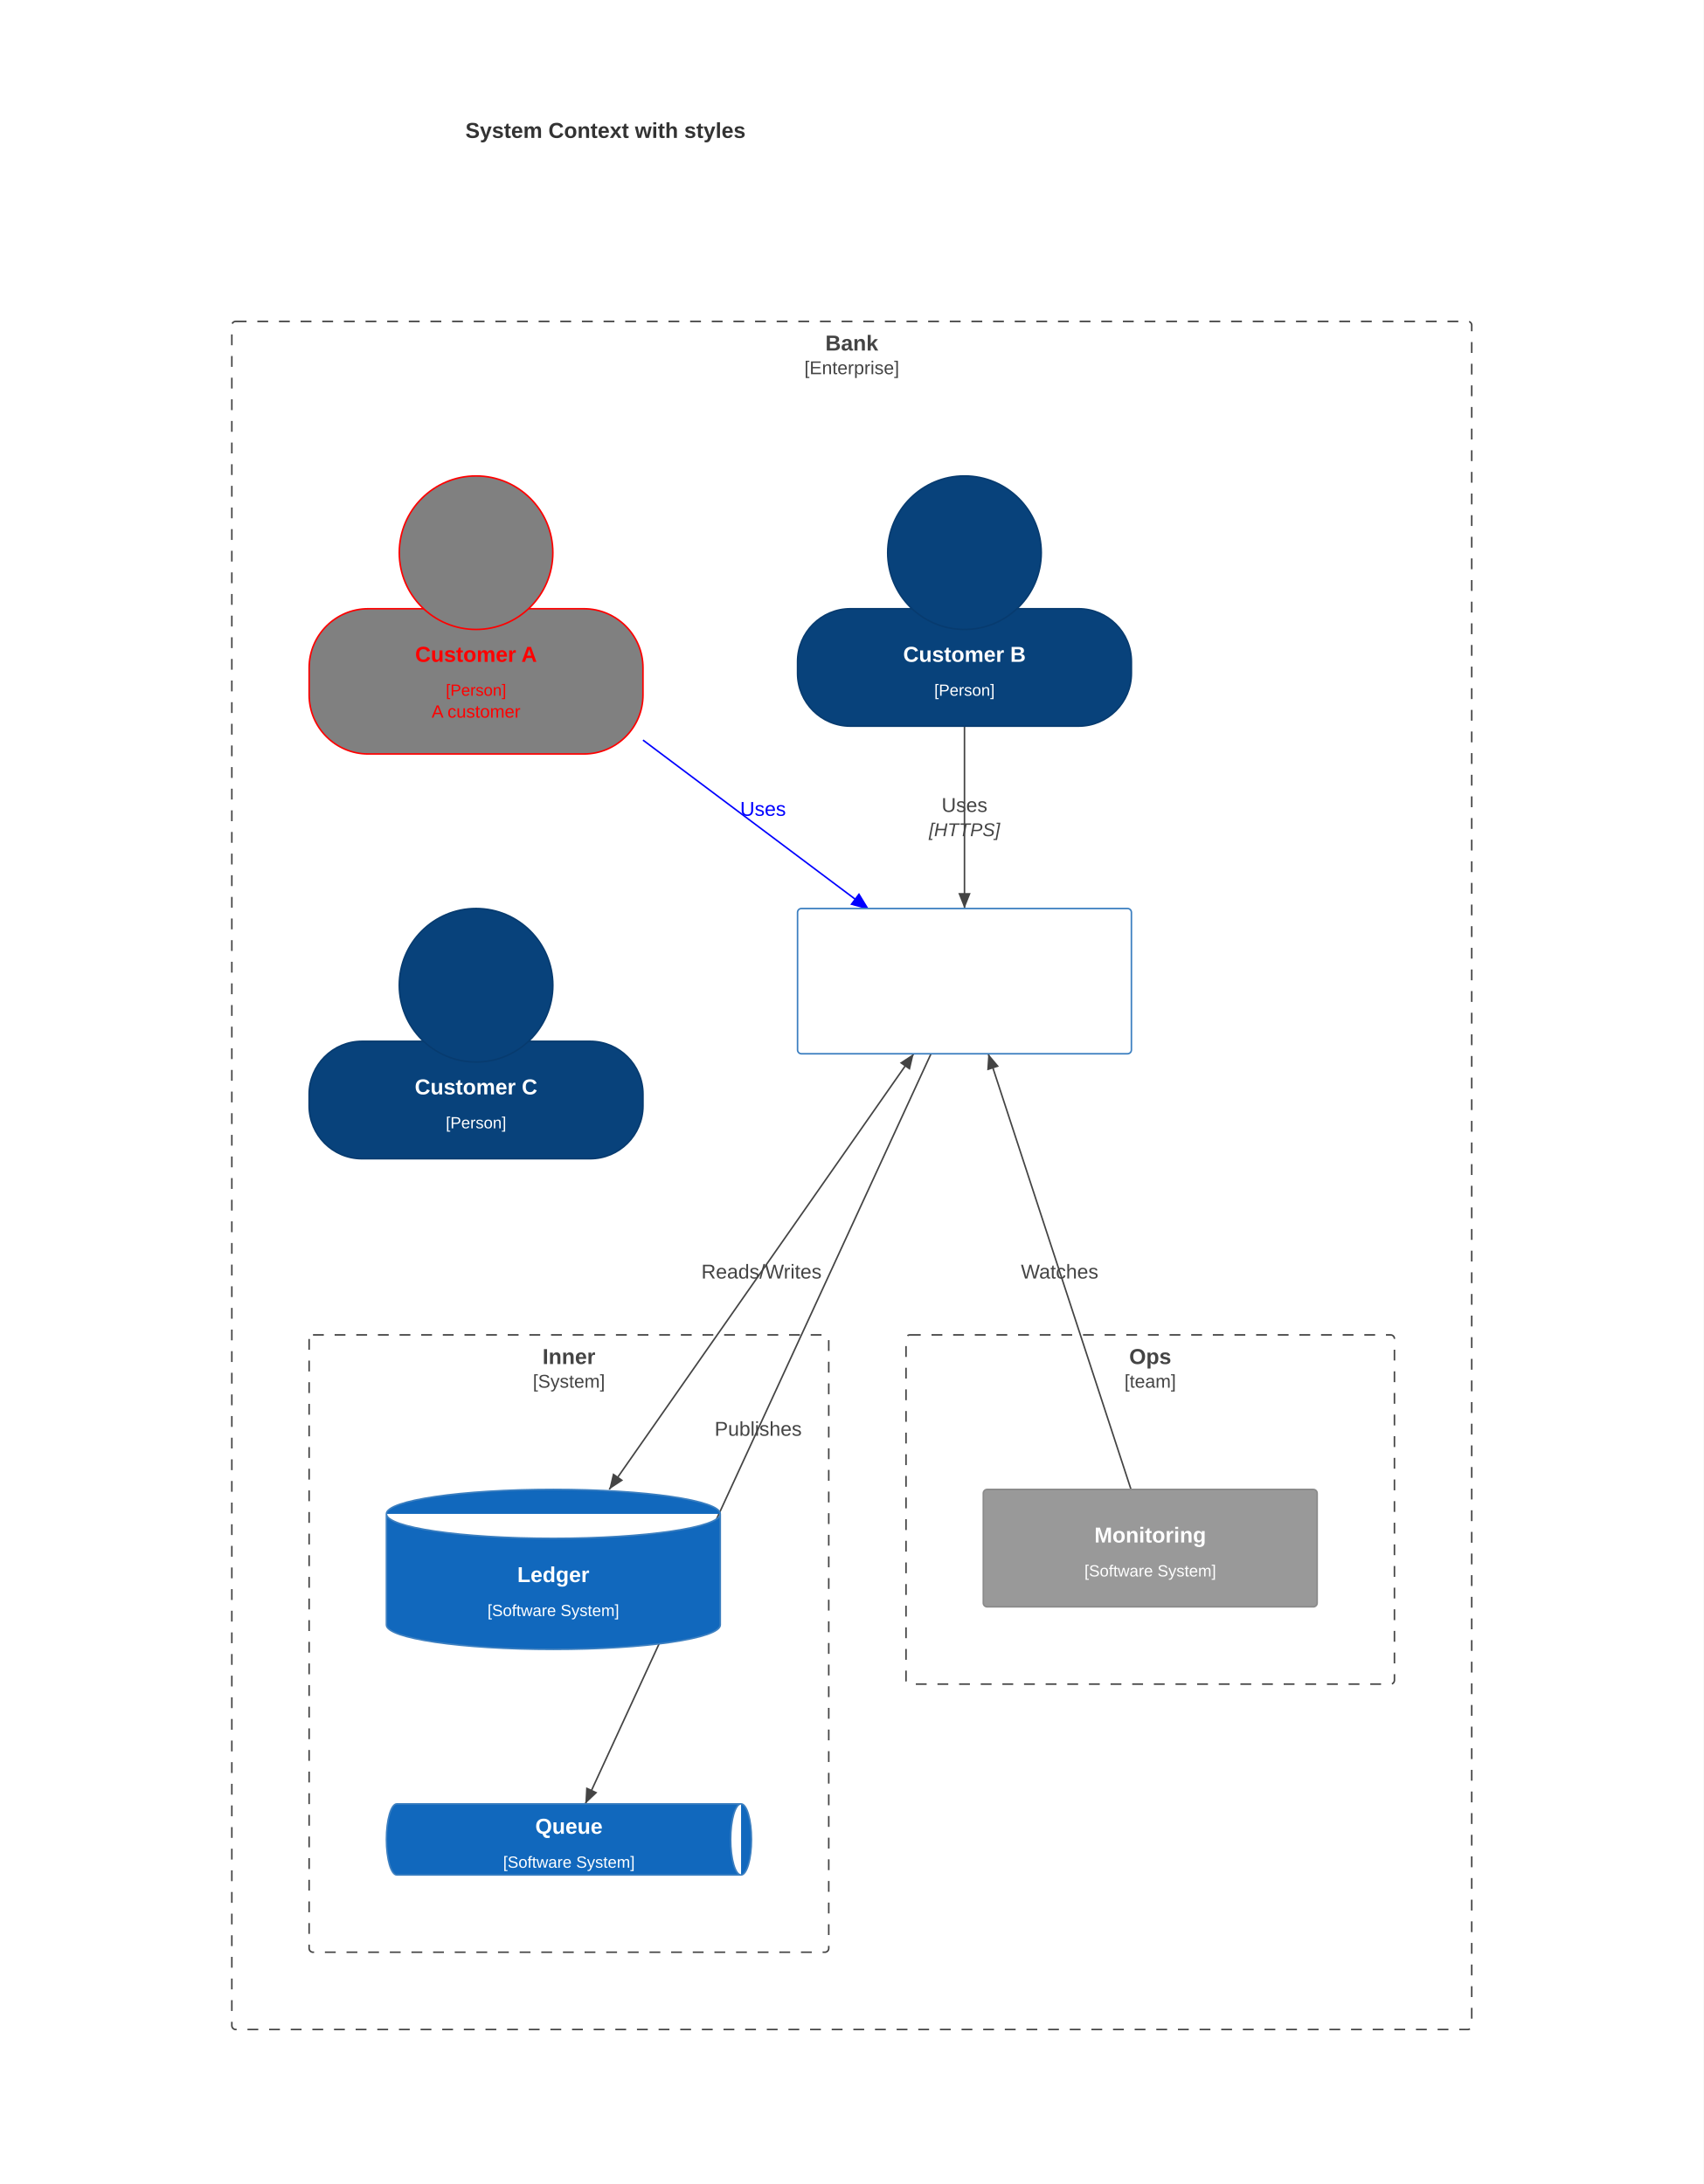
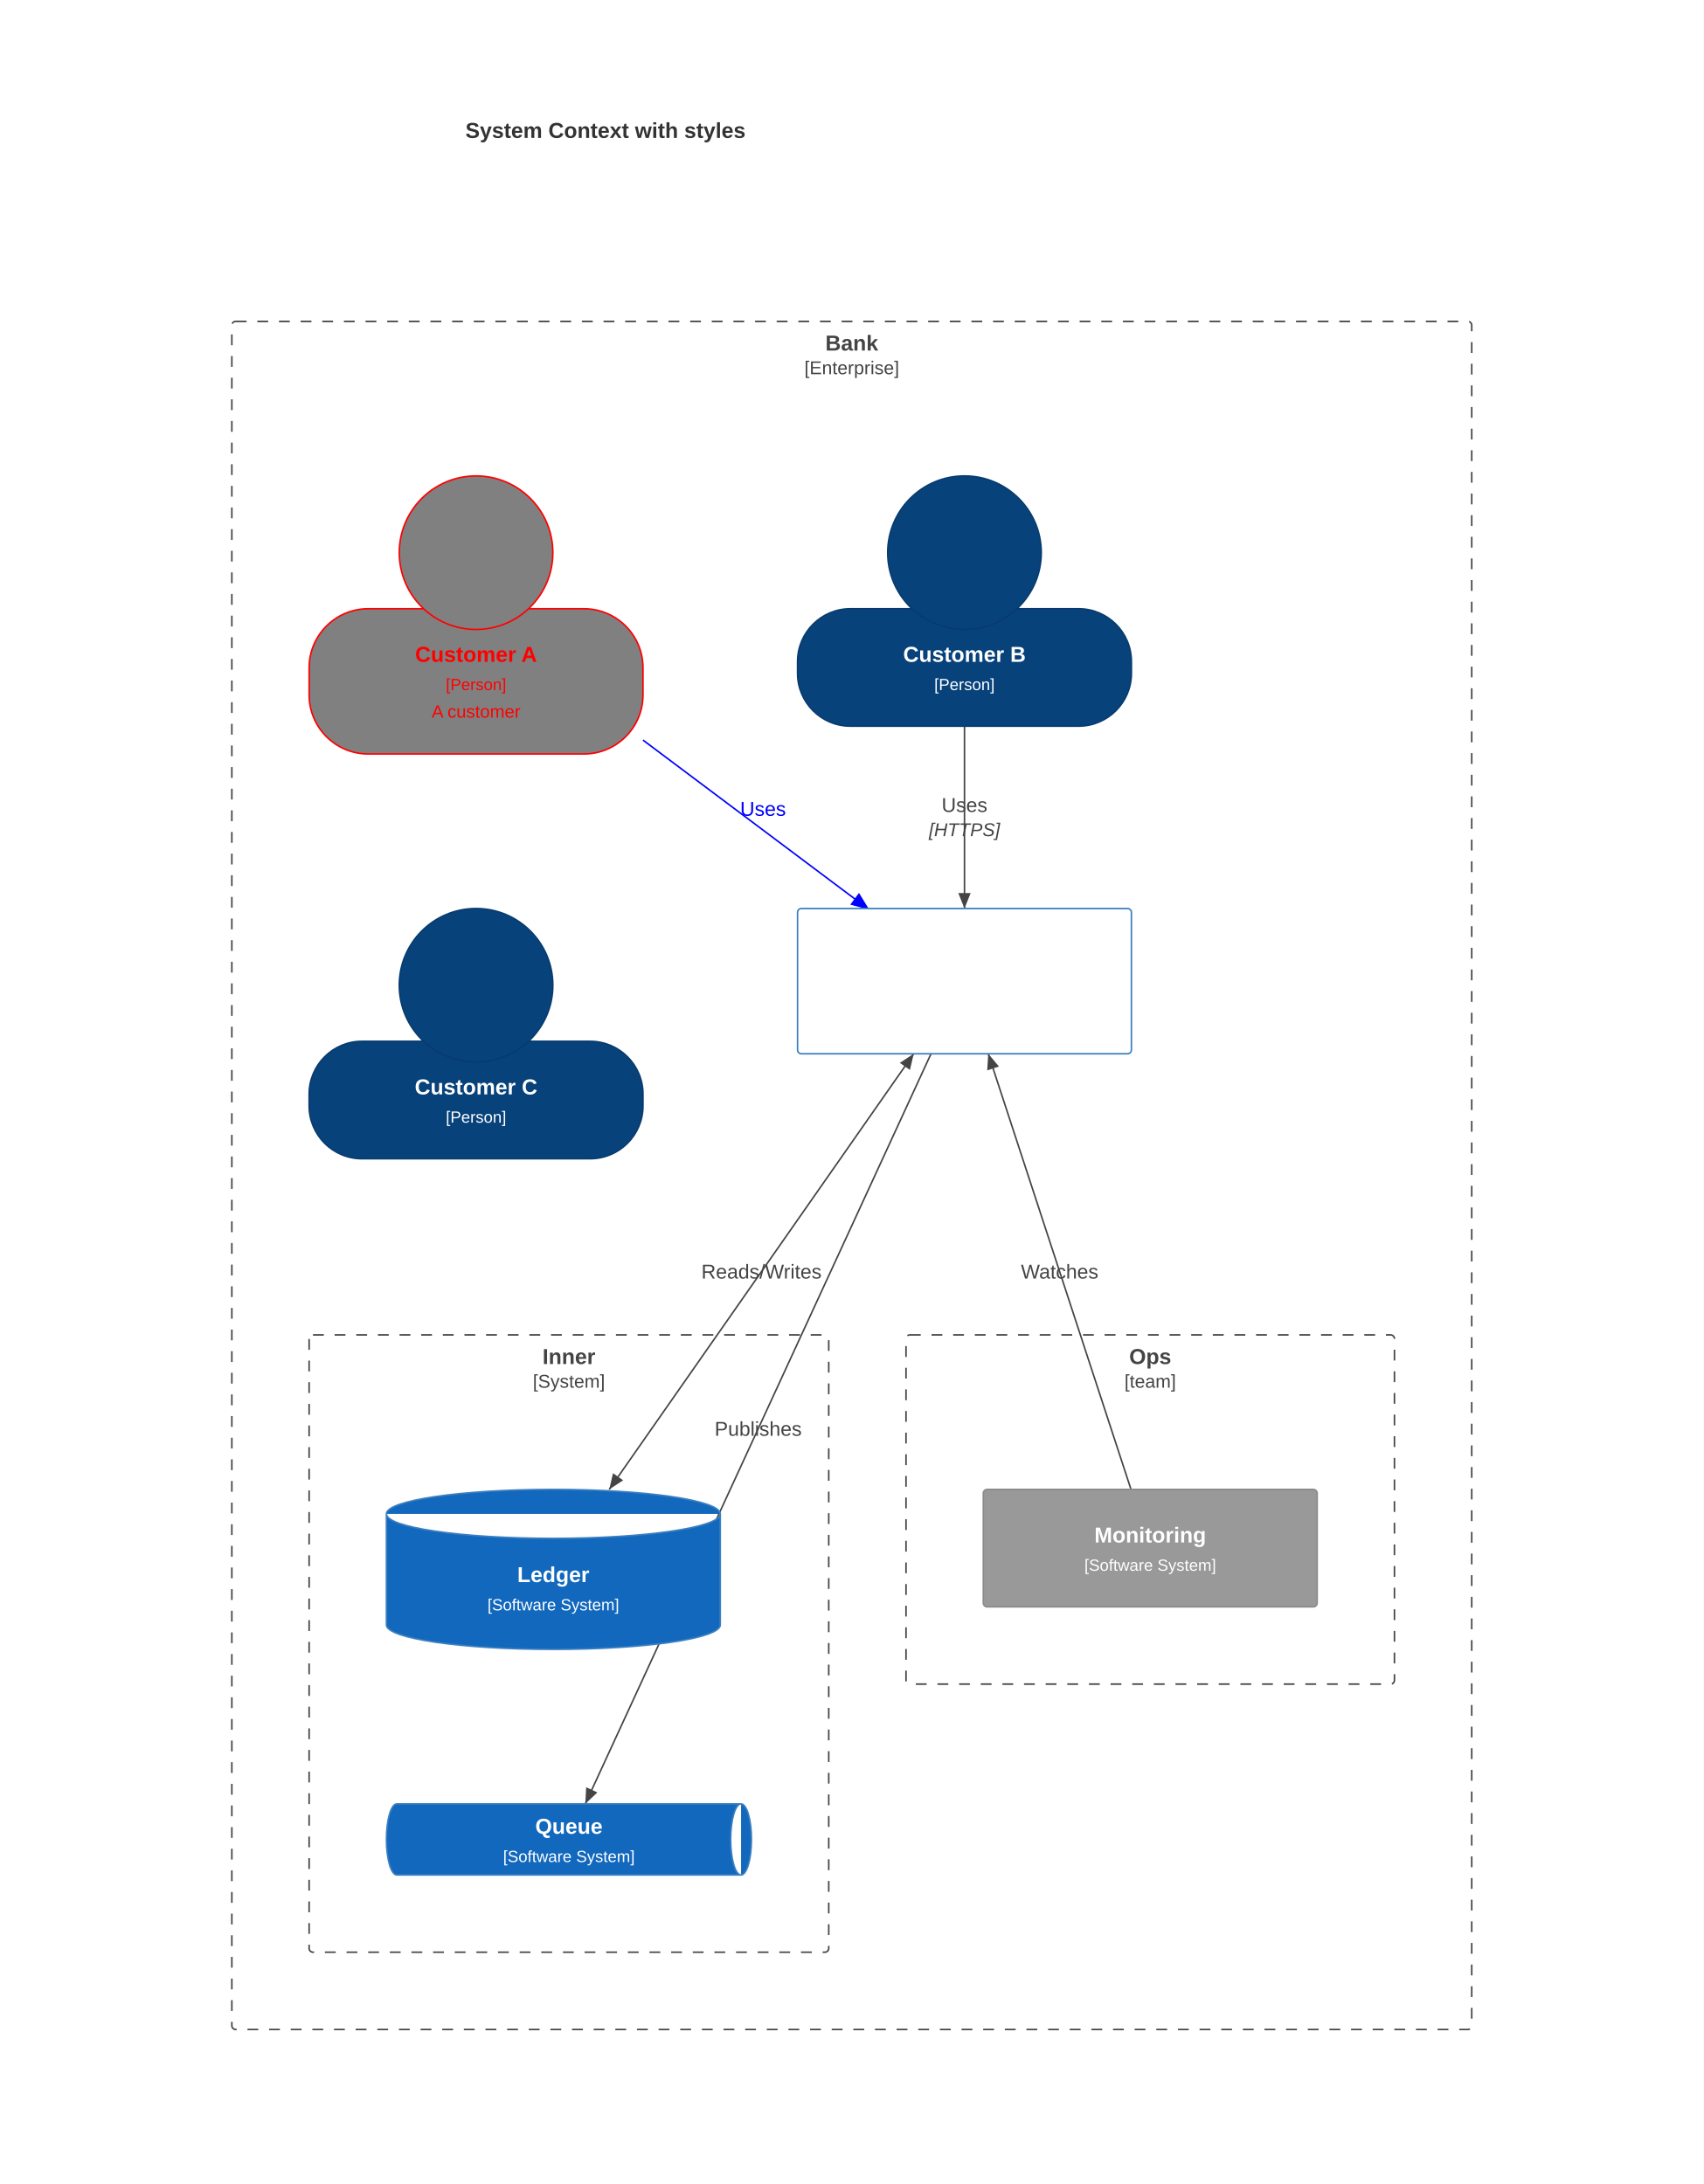
<svg xmlns="http://www.w3.org/2000/svg" id="mermaid" class="c4" width="1102.18" height="1413.4" viewBox="0 -70 1102.18 1413.4" role="graphics-document document" aria-roledescription="c4">
  <style>#mermaid{font-family:"trebuchet ms",verdana,arial,sans-serif;font-size:16px;fill:#333;}#mermaid .ct{fill:#fff;}#mermaid .ct.ext{fill:#fff;}#mermaid .cn{font-weight:bold;font-size:14px;}#mermaid .cs{font-size:10.5px;}#mermaid .cd{font-size:11.48px;}#mermaid .cb{fill:none;stroke:#444;stroke-width:1px;stroke-dasharray:7,7;}#mermaid .cbt{font-weight:bold;font-size:14px;fill:#444;}#mermaid .cbs{font-size:12px;fill:#444;}#mermaid .cr{fill:none;stroke:#444;stroke-width:1px;}#mermaid .crh{fill:#444;}#mermaid .crl{font-size:13px;fill:#444;}#mermaid .crt{font-size:12px;font-style:italic;fill:#444;}#mermaid .crx{fill:inherit;}#mermaid .crc .cr{stroke:inherit;}#mermaid .crc .crh{fill:inherit;}</style>
  <rect x="0" y="-70" width="1102.18" height="1413.4" fill="white" />
  <text class="cn" x="301.09" y="14.4" text-anchor="start" dominant-baseline="central">System Context with styles</text>
  <rect class="cb" x="150" y="138" width="802.18" height="1105.4" rx="2.5" />
  <text class="cbt" x="551.09" y="152" text-anchor="middle" dominant-baseline="central">Bank</text>
  <text class="cbs" x="551.09" y="168" text-anchor="middle" dominant-baseline="central">[Enterprise]</text>
  <rect class="cb" x="200" y="793.89" width="336.18" height="399.51" rx="2.5" />
  <text class="cbt" x="368.09" y="807.89" text-anchor="middle" dominant-baseline="central">Inner</text>
  <text class="cbs" x="368.09" y="823.89" text-anchor="middle" dominant-baseline="central">[System]</text>
  <rect class="cb" x="586.18" y="793.89" width="316" height="226" rx="2.5" />
  <text class="cbt" x="744.18" y="807.89" text-anchor="middle" dominant-baseline="central">Ops</text>
  <text class="cbs" x="744.18" y="823.89" text-anchor="middle" dominant-baseline="central">[team]</text>
  <g class="crc" stroke="blue" fill="blue">
    <path class="cr" d="M416,408.96L561.33,517.95" />
    <path class="crh" d="M561.33,517.95L550.93,515.15L555.73,508.75z" />
  </g>
  <g fill="blue">
    <text class="crl crx" x="493.66" y="453.46" text-anchor="middle" dominant-baseline="central">Uses</text>
  </g>
  <path class="cr" d="M624,399.95L624,517.95" />
  <path class="crh" d="M624,517.95L620,507.95L628,507.95z" />
  <text class="crl" x="624" y="450.95" text-anchor="middle" dominant-baseline="central">Uses</text>
  <text class="crt" x="624" y="466.95" text-anchor="middle" dominant-baseline="central">[HTTPS]</text>
  <path class="cr" d="M591.16,611.95L394.16,893.89" />
  <path class="crh" d="M394.16,893.89L396.61,883.4L403.17,887.99z" />
  <path class="crh" d="M591.16,611.95L588.71,622.43L582.15,617.85z" />
  <text class="crl" x="492.66" y="752.92" text-anchor="middle" dominant-baseline="central">Reads/Writes</text>
  <path class="cr" d="M602.35,611.95L378.68,1097.4" />
  <path class="crh" d="M378.68,1097.4L379.24,1086.64L386.5,1089.99z" />
  <text class="crl" x="490.52" y="854.67" text-anchor="middle" dominant-baseline="central">Publishes</text>
  <path class="cr" d="M731.73,893.89L639.39,611.95" />
  <path class="crh" d="M639.39,611.95L646.31,620.2L638.7,622.69z" />
  <text class="crl" x="685.56" y="752.92" text-anchor="middle" dominant-baseline="central">Watches</text>
  <g class="c4-element" fill="red">
    <rect fill="grey" stroke="red" rx="38.23" x="200" y="323.95" width="216" height="94" />
    <circle fill="grey" stroke="red" cx="308" cy="287.68" r="49.68" />
    <text class="cn" x="308" y="353.45" text-anchor="middle" dominant-baseline="central">Customer A</text>
-     <text class="cs" x="308" y="376.62" text-anchor="middle" dominant-baseline="central">[Person]</text>
+     <text class="cs" x="308" y="372.95" text-anchor="middle" dominant-baseline="central">[Person]</text>
    <text class="cd" x="308" y="390.45" text-anchor="middle" dominant-baseline="central">A customer</text>
  </g>
  <g class="c4-element" fill="#fff">
    <rect fill="#08427B" stroke="#073B6F" rx="34.2" x="516" y="323.95" width="216" height="76" />
    <circle fill="#08427B" stroke="#073B6F" cx="624" cy="287.68" r="49.68" />
    <text class="cn" x="624" y="353.45" text-anchor="middle" dominant-baseline="central">Customer B</text>
-     <text class="cs" x="624" y="376.62" text-anchor="middle" dominant-baseline="central">[Person]</text>
+     <text class="cs" x="624" y="372.95" text-anchor="middle" dominant-baseline="central">[Person]</text>
  </g>
  <g class="c4-element" fill="#fff">
    <rect fill="#08427B" stroke="#073B6F" rx="34.2" x="200" y="603.89" width="216" height="76" />
    <circle fill="#08427B" stroke="#073B6F" cx="308" cy="567.63" r="49.68" />
    <text class="cn" x="308" y="633.39" text-anchor="middle" dominant-baseline="central">Customer C</text>
-     <text class="cs" x="308" y="656.57" text-anchor="middle" dominant-baseline="central">[Person]</text>
+     <text class="cs" x="308" y="652.89" text-anchor="middle" dominant-baseline="central">[Person]</text>
  </g>
  <g class="c4-element" fill="#fff">
    <rect rx="2.5" fill="red;}&lt;script&gt;" stroke="#3C7FC0" x="516" y="517.95" width="216" height="94" />
    <text class="cn" x="624" y="547.45" text-anchor="middle" dominant-baseline="central">Banking System</text>
-     <text class="cs" x="624" y="570.62" text-anchor="middle" dominant-baseline="central">[Software System]</text>
+     <text class="cs" x="624" y="566.95" text-anchor="middle" dominant-baseline="central">[Software System]</text>
    <text class="cd" x="624" y="584.45" text-anchor="middle" dominant-baseline="central">Core</text>
  </g>
  <g class="c4-element" fill="#fff">
    <path fill="#1168BD" stroke="#3C7FC0" d="M250,909.73a108,15.84 0 0 1 216,0v71.84a108,15.84 0 0 1 -216,0z M250,909.73a108,15.84 0 0 0 216,0" />
    <text class="cn" x="358" y="949.02" text-anchor="middle" dominant-baseline="central">Ledger</text>
-     <text class="cs" x="358" y="972.2" text-anchor="middle" dominant-baseline="central">[Software System]</text>
+     <text class="cs" x="358" y="968.52" text-anchor="middle" dominant-baseline="central">[Software System]</text>
  </g>
  <g class="c4-element" fill="#fff">
    <path fill="#1168BD" stroke="#3C7FC0" d="M256.73,1097.4h222.73a6.73,23 0 0 1 0,46h-222.73a6.73,23 0 0 1 0,-46z M479.45,1097.4a6.73,23 0 0 0 0,46" />
    <text class="cn" x="368.09" y="1111.9" text-anchor="middle" dominant-baseline="central">Queue</text>
-     <text class="cs" x="368.09" y="1135.08" text-anchor="middle" dominant-baseline="central">[Software System]</text>
+     <text class="cs" x="368.09" y="1131.4" text-anchor="middle" dominant-baseline="central">[Software System]</text>
  </g>
  <g class="c4-element" fill="#fff">
    <rect rx="2.5" fill="#999999" stroke="#8A8A8A" x="636.18" y="893.89" width="216" height="76" />
    <text class="cn" x="744.18" y="923.39" text-anchor="middle" dominant-baseline="central">Monitoring</text>
-     <text class="cs" x="744.18" y="946.57" text-anchor="middle" dominant-baseline="central">[Software System]</text>
+     <text class="cs" x="744.18" y="942.89" text-anchor="middle" dominant-baseline="central">[Software System]</text>
  </g>
</svg>
